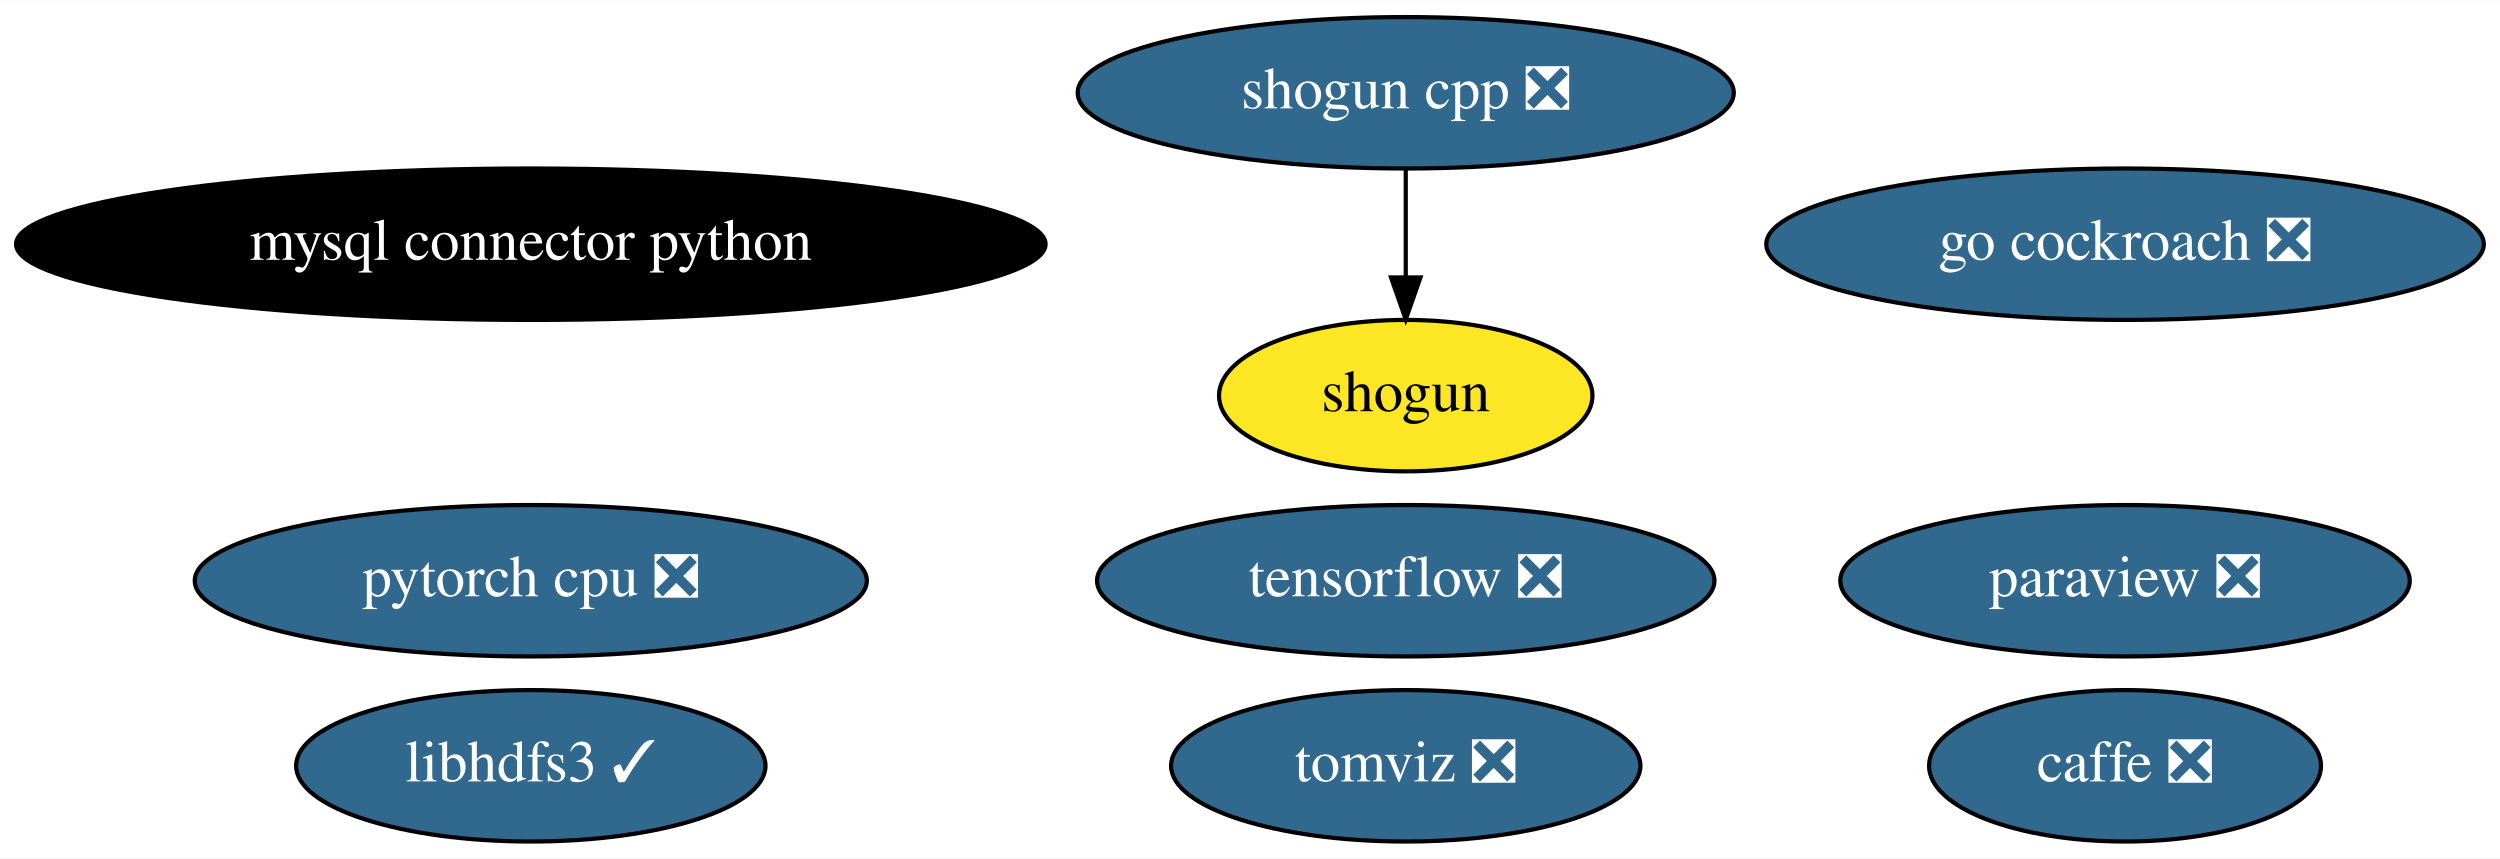
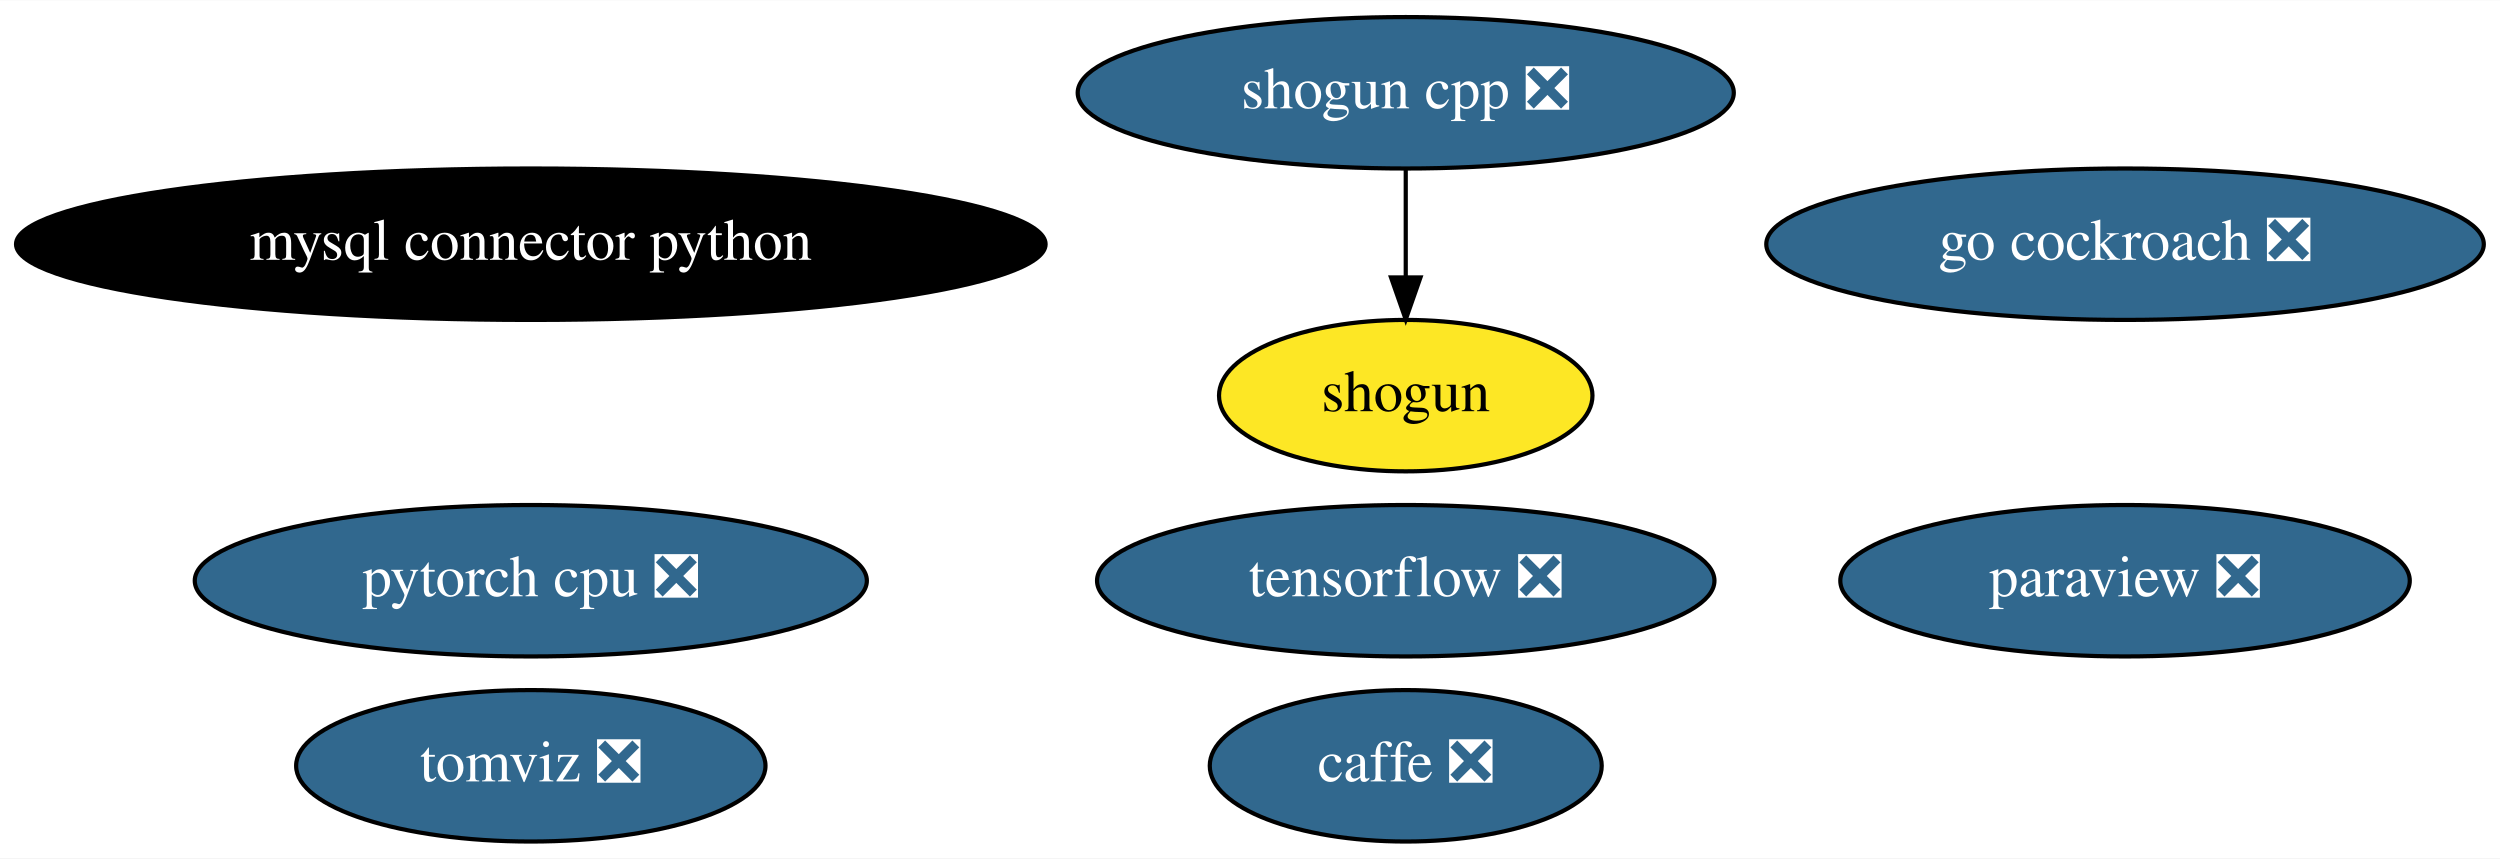
<svg xmlns="http://www.w3.org/2000/svg" xmlns:xlink="http://www.w3.org/1999/xlink" width="594pt" height="204pt" viewBox="0.00 0.00 594.33 204.00">
  <g id="graph0" class="graph" transform="scale(1 1) rotate(0) translate(4 200)">
    <polygon fill="white" stroke="transparent" points="-4,4 -4,-200 590.33,-200 590.33,4 -4,4" />
    <g id="node1" class="node">
      <g id="a_node1">
        <a xlink:href="https://github.com/conda-forge/caffe-feedstock/pull/76" xlink:title="caffe ❎">
-           <ellipse fill="#31688e" stroke="black" cx="501.19" cy="-18" rx="46.59" ry="18" />
-           <text text-anchor="middle" x="501.19" y="-14.3" font-family="Times,serif" font-size="14.00" fill="white">caffe ❎</text>
+           <ellipse fill="#31688e" stroke="black" cx="330.19" cy="-18" rx="46.59" ry="18" />
+           <text text-anchor="middle" x="330.19" y="-14.3" font-family="Times,serif" font-size="14.00" fill="white">caffe ❎</text>
        </a>
      </g>
    </g>
    <g id="node2" class="node">
      <g id="a_node2">
        <a xlink:href="https://github.com/conda-forge/mysql-connector-python-feedstock" xlink:title="mysql connector python">
          <ellipse fill="#000000" stroke="black" cx="122.19" cy="-142" rx="122.38" ry="18" />
          <text text-anchor="middle" x="122.19" y="-138.3" font-family="Times,serif" font-size="14.00" fill="white">mysql connector python</text>
        </a>
      </g>
    </g>
    <g id="node3" class="node">
      <g id="a_node3">
        <a xlink:href="https://github.com/conda-forge/paraview-feedstock/pull/137" xlink:title="paraview ❎">
          <ellipse fill="#31688e" stroke="black" cx="501.19" cy="-62" rx="67.69" ry="18" />
          <text text-anchor="middle" x="501.19" y="-58.3" font-family="Times,serif" font-size="14.00" fill="white">paraview ❎</text>
        </a>
      </g>
    </g>
    <g id="node4" class="node">
      <g id="a_node4">
        <a xlink:href="https://github.com/conda-forge/shogun-feedstock" xlink:title="shogun">
          <ellipse fill="#fde725" stroke="black" cx="330.19" cy="-106" rx="44.39" ry="18" />
          <text text-anchor="middle" x="330.19" y="-102.3" font-family="Times,serif" font-size="14.00">shogun</text>
        </a>
      </g>
    </g>
    <g id="node5" class="node">
      <g id="a_node5">
        <a xlink:href="https://github.com/conda-forge/shogun-cpp-feedstock/pull/49" xlink:title="shogun cpp ❎">
          <ellipse fill="#31688e" stroke="black" cx="330.19" cy="-178" rx="77.99" ry="18" />
          <text text-anchor="middle" x="330.19" y="-174.3" font-family="Times,serif" font-size="14.00" fill="white">shogun cpp ❎</text>
        </a>
      </g>
    </g>
    <g id="edge1" class="edge">
      <path fill="none" stroke="black" d="M330.19,-159.7C330.19,-151.98 330.19,-142.71 330.19,-134.11" />
      <polygon fill="black" stroke="black" points="333.69,-134.1 330.19,-124.1 326.69,-134.1 333.69,-134.1" />
    </g>
    <g id="node6" class="node">
      <g id="a_node6">
        <a xlink:href="https://github.com/conda-forge/tensorflow-feedstock/pull/193" xlink:title="tensorflow ❎">
          <ellipse fill="#31688e" stroke="black" cx="330.19" cy="-62" rx="73.39" ry="18" />
          <text text-anchor="middle" x="330.19" y="-58.3" font-family="Times,serif" font-size="14.00" fill="white">tensorflow ❎</text>
        </a>
      </g>
    </g>
    <g id="node7" class="node">
      <g id="a_node7">
-         <a xlink:href="https://github.com/conda-forge/libhdfs3-feedstock/pull/41" xlink:title="libhdfs3 ✓">
-           <ellipse fill="#31688e" stroke="black" cx="122.19" cy="-18" rx="55.79" ry="18" />
-           <text text-anchor="middle" x="122.19" y="-14.3" font-family="Times,serif" font-size="14.00" fill="white">libhdfs3 ✓</text>
-         </a>
-       </g>
-     </g>
-     <g id="node8" class="node">
-       <g id="a_node8">
        <a xlink:href="https://github.com/conda-forge/pytorch-cpu-feedstock/pull/77" xlink:title="pytorch cpu ❎">
          <ellipse fill="#31688e" stroke="black" cx="122.19" cy="-62" rx="79.89" ry="18" />
          <text text-anchor="middle" x="122.19" y="-58.3" font-family="Times,serif" font-size="14.00" fill="white">pytorch cpu ❎</text>
        </a>
      </g>
    </g>
-     <g id="node9" class="node">
-       <g id="a_node9">
+     <g id="node8" class="node">
+       <g id="a_node8">
        <a xlink:href="https://github.com/conda-forge/go-cockroach-feedstock/pull/17" xlink:title="go cockroach ❎">
          <ellipse fill="#31688e" stroke="black" cx="501.19" cy="-142" rx="85.29" ry="18" />
          <text text-anchor="middle" x="501.19" y="-138.3" font-family="Times,serif" font-size="14.00" fill="white">go cockroach ❎</text>
        </a>
      </g>
    </g>
-     <g id="node10" class="node">
-       <g id="a_node10">
+     <g id="node9" class="node">
+       <g id="a_node9">
        <a xlink:href="https://github.com/conda-forge/tomviz-feedstock/pull/17" xlink:title="tomviz ❎">
-           <ellipse fill="#31688e" stroke="black" cx="330.19" cy="-18" rx="55.79" ry="18" />
-           <text text-anchor="middle" x="330.19" y="-14.3" font-family="Times,serif" font-size="14.00" fill="white">tomviz ❎</text>
+           <ellipse fill="#31688e" stroke="black" cx="122.19" cy="-18" rx="55.79" ry="18" />
+           <text text-anchor="middle" x="122.19" y="-14.3" font-family="Times,serif" font-size="14.00" fill="white">tomviz ❎</text>
        </a>
      </g>
    </g>
  </g>
</svg>
